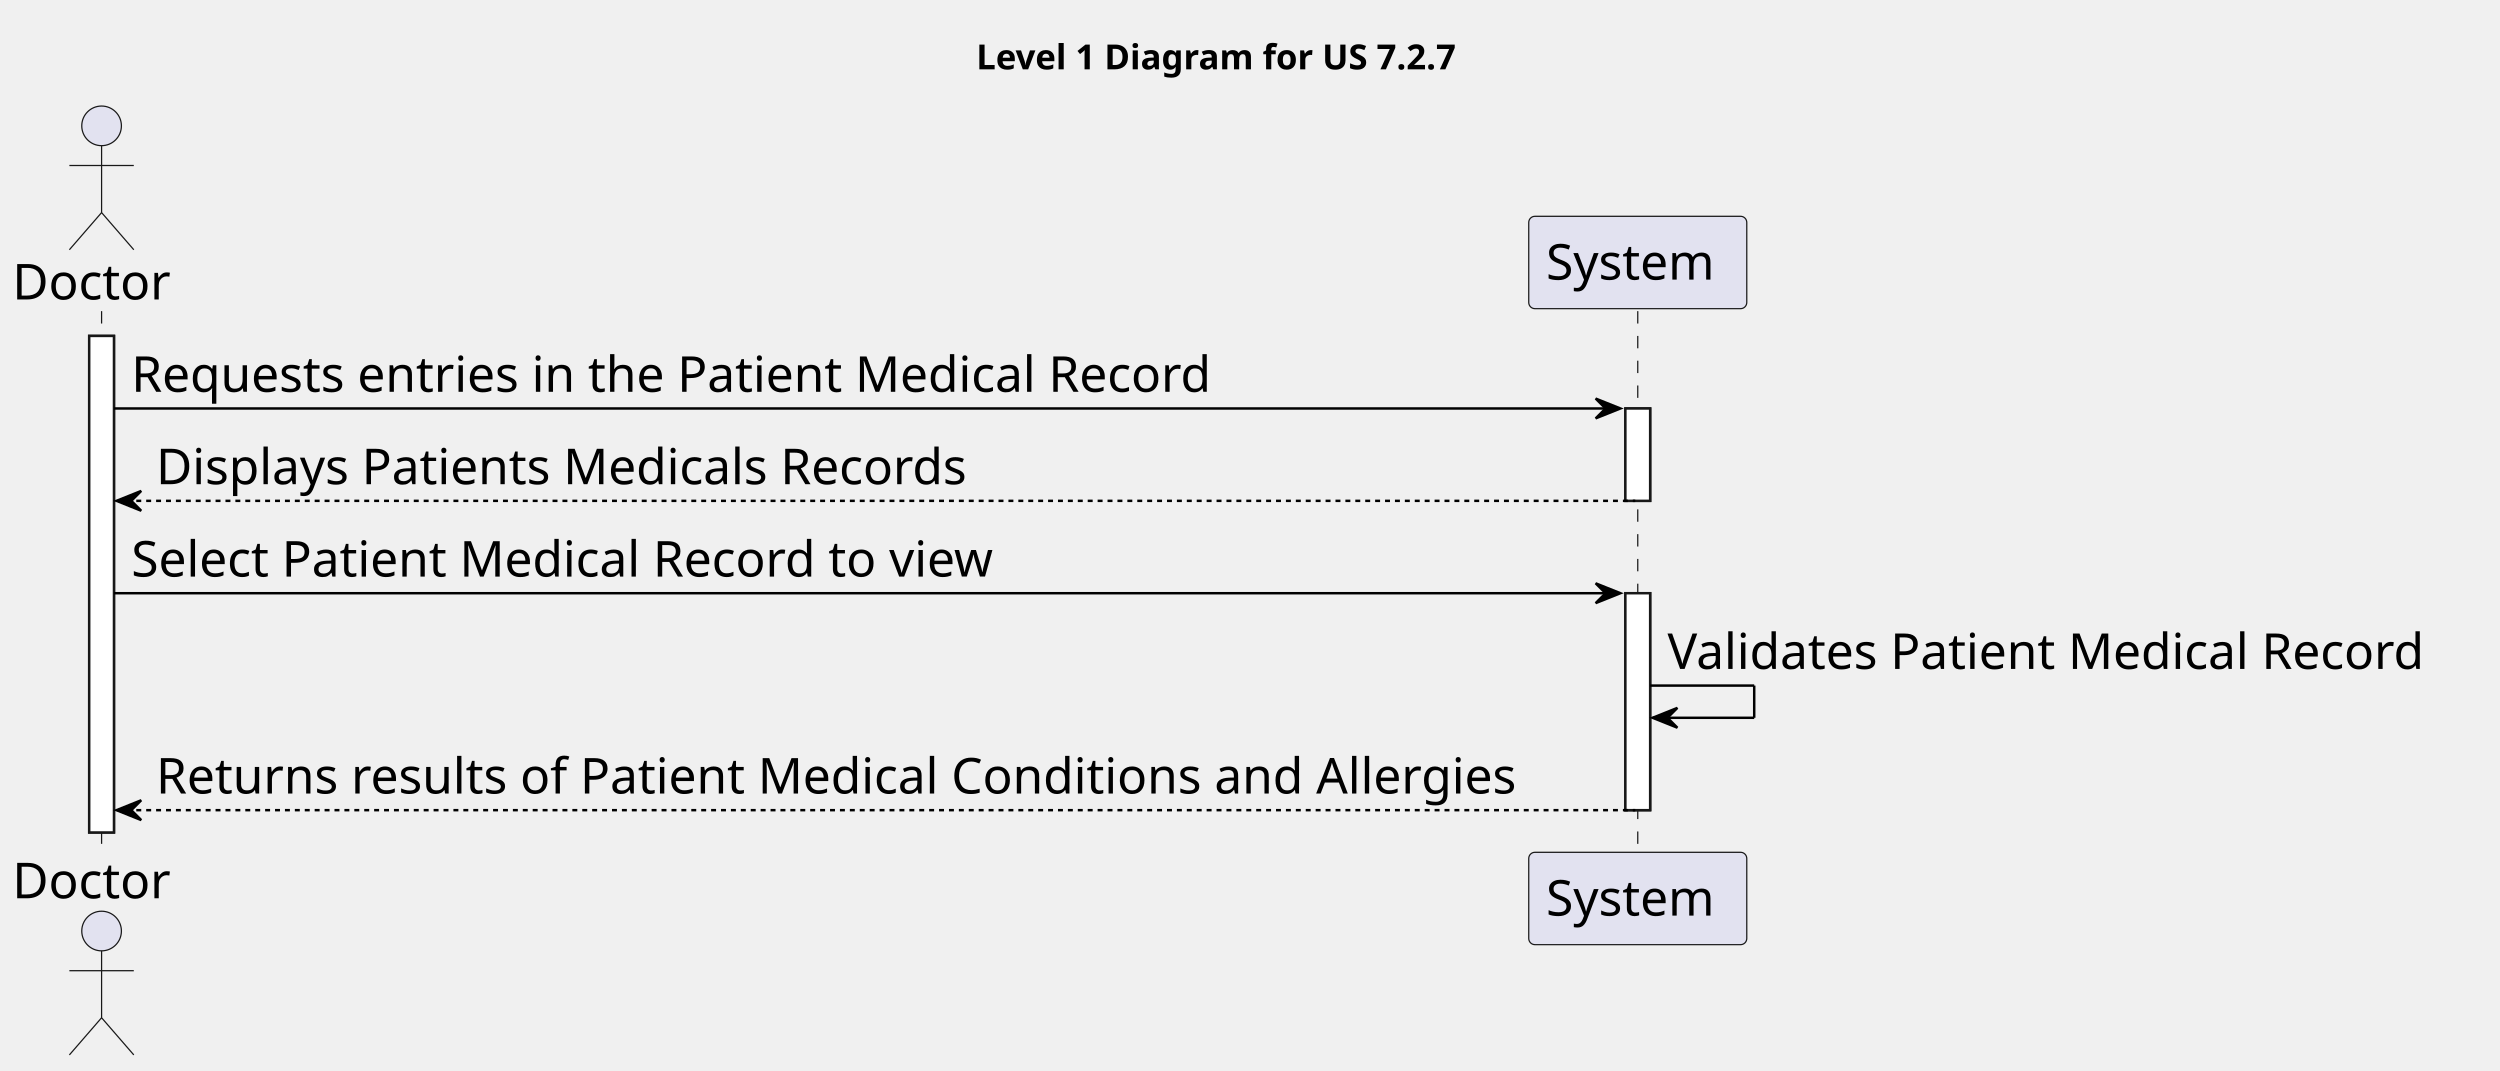
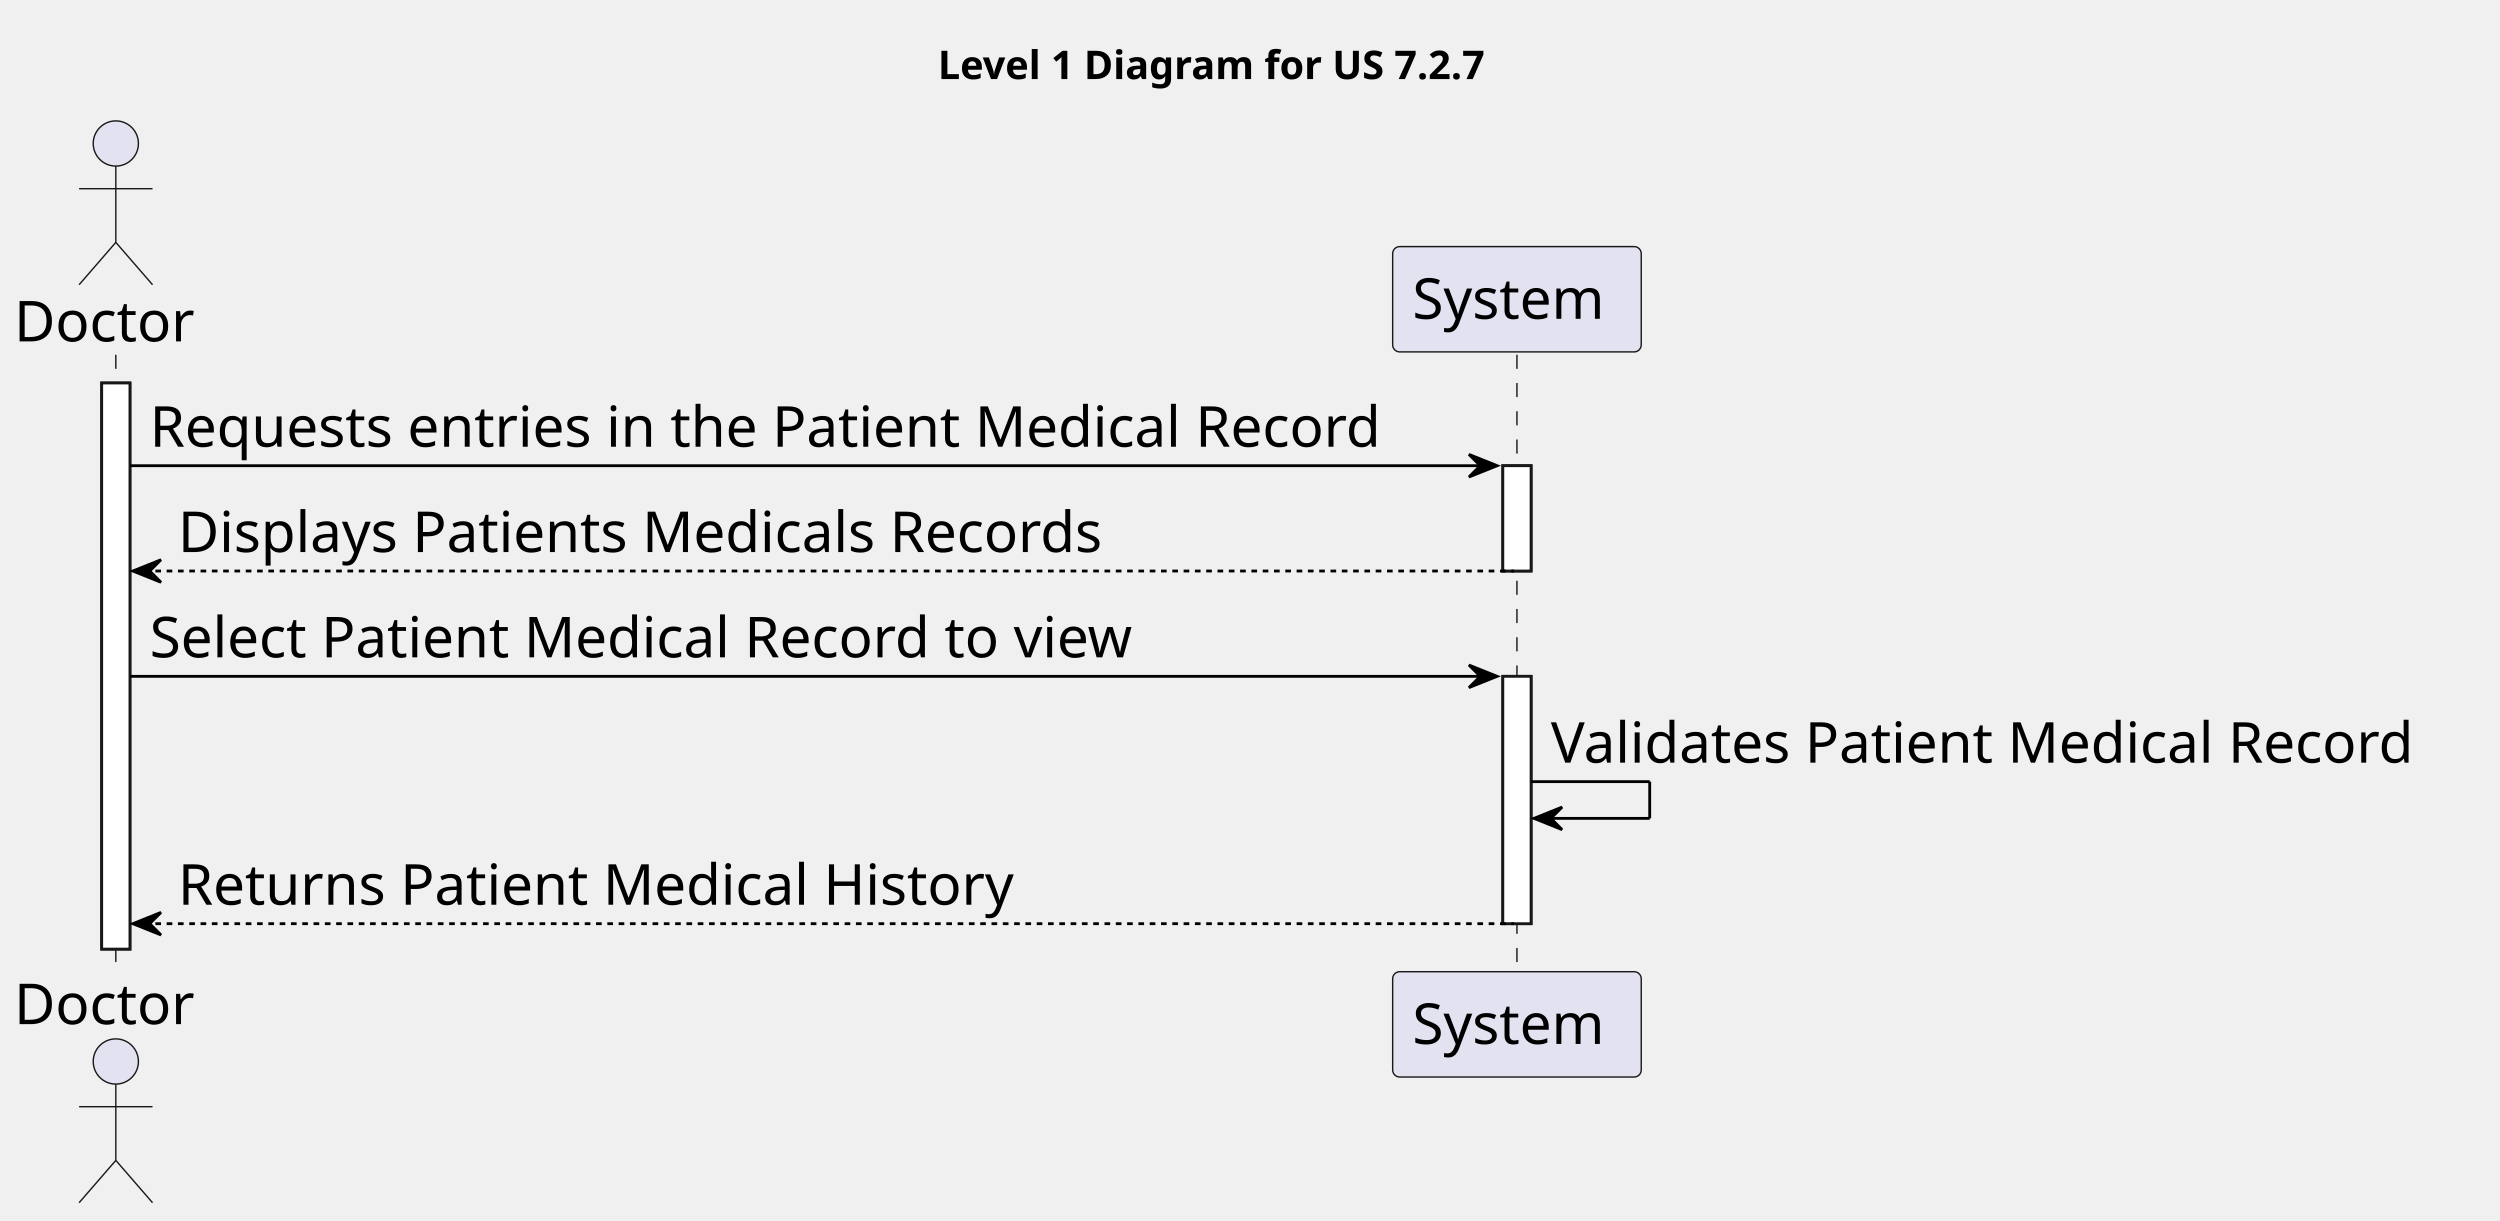
- <svg xmlns="http://www.w3.org/2000/svg" contentStyleType="text/css" height="432px" preserveAspectRatio="none" style="width:1009px;height:432px;background:#FFFFFF;" version="1.1" viewBox="0 0 1009 432" width="1009px" zoomAndPan="magnify">
+ <svg xmlns="http://www.w3.org/2000/svg" contentStyleType="text/css" height="432px" preserveAspectRatio="none" style="width:885px;height:432px;background:#FFFFFF;" version="1.1" viewBox="0 0 885 432" width="885px" zoomAndPan="magnify">
  <defs />
  <g>
-     <text fill="#000000" font-family="sans-serif" font-size="14" font-weight="bold" lengthAdjust="spacing" textLength="225" x="394" y="27.995">Level 1 Diagram for US 7.2.7</text>
+     <text fill="#000000" font-family="sans-serif" font-size="14" font-weight="bold" lengthAdjust="spacing" textLength="225" x="332" y="27.995">Level 1 Diagram for US 7.2.7</text>
    <rect fill="#FFFFFF" height="200.406" style="stroke:#181818;stroke-width:1.0;" width="10" x="36" y="135.578" />
-     <rect fill="#FFFFFF" height="37.281" style="stroke:#181818;stroke-width:1.0;" width="10" x="656" y="164.859" />
-     <rect fill="#FFFFFF" height="87.562" style="stroke:#181818;stroke-width:1.0;" width="10" x="656" y="239.422" />
+     <rect fill="#FFFFFF" height="37.281" style="stroke:#181818;stroke-width:1.0;" width="10" x="532" y="164.859" />
+     <rect fill="#FFFFFF" height="87.562" style="stroke:#181818;stroke-width:1.0;" width="10" x="532" y="239.422" />
    <line style="stroke:#181818;stroke-width:0.5;stroke-dasharray:5.0,5.0;" x1="41" x2="41" y1="125.578" y2="344.984" />
-     <line style="stroke:#181818;stroke-width:0.5;stroke-dasharray:5.0,5.0;" x1="661" x2="661" y1="125.578" y2="344.984" />
+     <line style="stroke:#181818;stroke-width:0.5;stroke-dasharray:5.0,5.0;" x1="537" x2="537" y1="125.578" y2="344.984" />
    <text fill="#000000" font-family="sans-serif" font-size="20" lengthAdjust="spacing" textLength="66" x="5" y="120.861">Doctor</text>
    <ellipse cx="41" cy="50.797" fill="#E2E2F0" rx="8" ry="8" style="stroke:#181818;stroke-width:0.5;" />
    <path d="M41,58.797 L41,85.797 M28,66.797 L54,66.797 M41,85.797 L28,100.797 M41,85.797 L54,100.797 " fill="none" style="stroke:#181818;stroke-width:0.5;" />
    <text fill="#000000" font-family="sans-serif" font-size="20" lengthAdjust="spacing" textLength="66" x="5" y="362.549">Doctor</text>
    <ellipse cx="41" cy="375.766" fill="#E2E2F0" rx="8" ry="8" style="stroke:#181818;stroke-width:0.5;" />
    <path d="M41,383.766 L41,410.766 M28,391.766 L54,391.766 M41,410.766 L28,425.766 M41,410.766 L54,425.766 " fill="none" style="stroke:#181818;stroke-width:0.5;" />
-     <rect fill="#E2E2F0" height="37.281" rx="2.5" ry="2.5" style="stroke:#181818;stroke-width:0.5;" width="88" x="617" y="87.297" />
-     <text fill="#000000" font-family="sans-serif" font-size="20" lengthAdjust="spacing" textLength="74" x="624" y="112.861">System</text>
-     <rect fill="#E2E2F0" height="37.281" rx="2.5" ry="2.5" style="stroke:#181818;stroke-width:0.5;" width="88" x="617" y="343.984" />
-     <text fill="#000000" font-family="sans-serif" font-size="20" lengthAdjust="spacing" textLength="74" x="624" y="369.549">System</text>
+     <rect fill="#E2E2F0" height="37.281" rx="2.5" ry="2.5" style="stroke:#181818;stroke-width:0.5;" width="88" x="493" y="87.297" />
+     <text fill="#000000" font-family="sans-serif" font-size="20" lengthAdjust="spacing" textLength="74" x="500" y="112.861">System</text>
+     <rect fill="#E2E2F0" height="37.281" rx="2.5" ry="2.5" style="stroke:#181818;stroke-width:0.5;" width="88" x="493" y="343.984" />
+     <text fill="#000000" font-family="sans-serif" font-size="20" lengthAdjust="spacing" textLength="74" x="500" y="369.549">System</text>
    <rect fill="#FFFFFF" height="200.406" style="stroke:#181818;stroke-width:1.0;" width="10" x="36" y="135.578" />
-     <rect fill="#FFFFFF" height="37.281" style="stroke:#181818;stroke-width:1.0;" width="10" x="656" y="164.859" />
-     <rect fill="#FFFFFF" height="87.562" style="stroke:#181818;stroke-width:1.0;" width="10" x="656" y="239.422" />
-     <polygon fill="#000000" points="644,160.859,654,164.859,644,168.859,648,164.859" style="stroke:#000000;stroke-width:1.0;" />
-     <line style="stroke:#000000;stroke-width:1.0;" x1="46" x2="650" y1="164.859" y2="164.859" />
+     <rect fill="#FFFFFF" height="37.281" style="stroke:#181818;stroke-width:1.0;" width="10" x="532" y="164.859" />
+     <rect fill="#FFFFFF" height="87.562" style="stroke:#181818;stroke-width:1.0;" width="10" x="532" y="239.422" />
+     <polygon fill="#000000" points="520,160.859,530,164.859,520,168.859,524,164.859" style="stroke:#000000;stroke-width:1.0;" />
+     <line style="stroke:#000000;stroke-width:1.0;" x1="46" x2="526" y1="164.859" y2="164.859" />
    <text fill="#000000" font-family="sans-serif" font-size="20" lengthAdjust="spacing" textLength="467" x="53" y="158.143">Requests entries in the Patient Medical Record</text>
    <polygon fill="#000000" points="57,198.141,47,202.141,57,206.141,53,202.141" style="stroke:#000000;stroke-width:1.0;" />
-     <line style="stroke:#000000;stroke-width:1.0;stroke-dasharray:2.0,2.0;" x1="51" x2="660" y1="202.141" y2="202.141" />
+     <line style="stroke:#000000;stroke-width:1.0;stroke-dasharray:2.0,2.0;" x1="51" x2="536" y1="202.141" y2="202.141" />
    <text fill="#000000" font-family="sans-serif" font-size="20" lengthAdjust="spacing" textLength="349" x="63" y="195.424">Displays Patients Medicals Records</text>
-     <polygon fill="#000000" points="644,235.422,654,239.422,644,243.422,648,239.422" style="stroke:#000000;stroke-width:1.0;" />
-     <line style="stroke:#000000;stroke-width:1.0;" x1="46" x2="650" y1="239.422" y2="239.422" />
+     <polygon fill="#000000" points="520,235.422,530,239.422,520,243.422,524,239.422" style="stroke:#000000;stroke-width:1.0;" />
+     <line style="stroke:#000000;stroke-width:1.0;" x1="46" x2="526" y1="239.422" y2="239.422" />
    <text fill="#000000" font-family="sans-serif" font-size="20" lengthAdjust="spacing" textLength="376" x="53" y="232.705">Select Patient Medical Record to view</text>
-     <line style="stroke:#000000;stroke-width:1.0;" x1="666" x2="708" y1="276.703" y2="276.703" />
-     <line style="stroke:#000000;stroke-width:1.0;" x1="708" x2="708" y1="276.703" y2="289.703" />
-     <line style="stroke:#000000;stroke-width:1.0;" x1="667" x2="708" y1="289.703" y2="289.703" />
-     <polygon fill="#000000" points="677,285.703,667,289.703,677,293.703,673,289.703" style="stroke:#000000;stroke-width:1.0;" />
-     <text fill="#000000" font-family="sans-serif" font-size="20" lengthAdjust="spacing" textLength="329" x="673" y="269.986">Validates Patient Medical Record</text>
+     <line style="stroke:#000000;stroke-width:1.0;" x1="542" x2="584" y1="276.703" y2="276.703" />
+     <line style="stroke:#000000;stroke-width:1.0;" x1="584" x2="584" y1="276.703" y2="289.703" />
+     <line style="stroke:#000000;stroke-width:1.0;" x1="543" x2="584" y1="289.703" y2="289.703" />
+     <polygon fill="#000000" points="553,285.703,543,289.703,553,293.703,549,289.703" style="stroke:#000000;stroke-width:1.0;" />
+     <text fill="#000000" font-family="sans-serif" font-size="20" lengthAdjust="spacing" textLength="329" x="549" y="269.986">Validates Patient Medical Record</text>
    <polygon fill="#000000" points="57,322.984,47,326.984,57,330.984,53,326.984" style="stroke:#000000;stroke-width:1.0;" />
-     <line style="stroke:#000000;stroke-width:1.0;stroke-dasharray:2.0,2.0;" x1="51" x2="660" y1="326.984" y2="326.984" />
-     <text fill="#000000" font-family="sans-serif" font-size="20" lengthAdjust="spacing" textLength="586" x="63" y="320.268">Returns results of Patient Medical Conditions and Allergies</text>
+     <line style="stroke:#000000;stroke-width:1.0;stroke-dasharray:2.0,2.0;" x1="51" x2="536" y1="326.984" y2="326.984" />
+     <text fill="#000000" font-family="sans-serif" font-size="20" lengthAdjust="spacing" textLength="314" x="63" y="320.268">Returns Patient Medical History</text>
  </g>
</svg>
